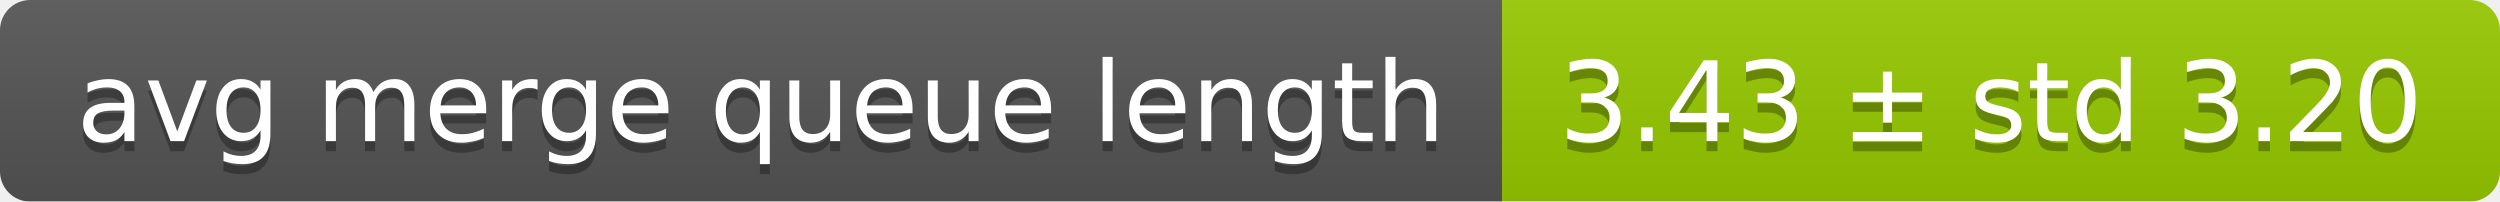
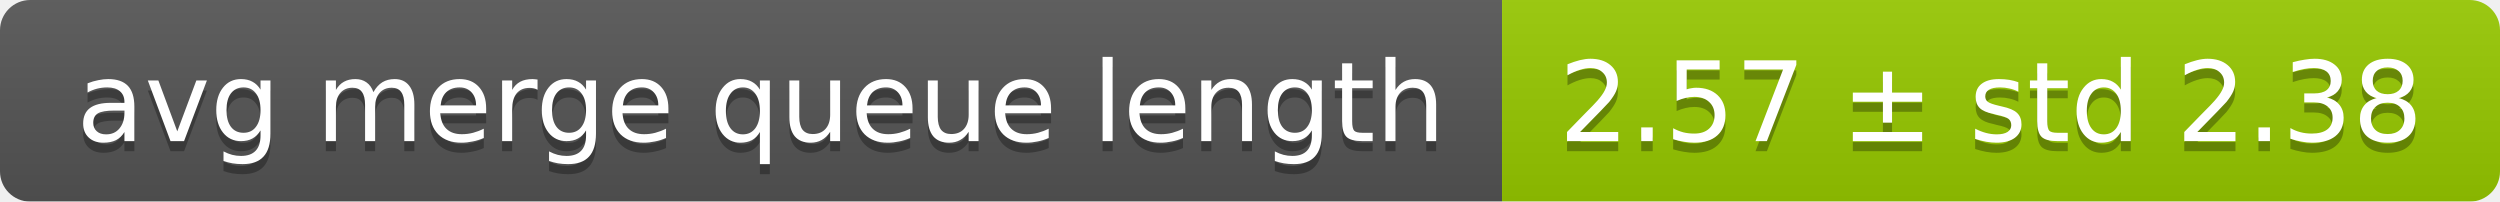
<svg xmlns="http://www.w3.org/2000/svg" width="248" height="20">
  <linearGradient id="smooth" x2="0" y2="100%">
    <stop offset="0" stop-color="#bbb" stop-opacity=".1" />
    <stop offset="1" stop-opacity=".1" />
  </linearGradient>
  <mask id="round">
    <rect width="248" height="20" rx="3" fill="#fff" />
  </mask>
  <g mask="url(#round)">
    <rect width="149" height="20" fill="#555" />
    <rect x="149" width="99" height="20" fill="#97ca00" />
    <rect width="248" height="20" fill="url(#smooth)" />
  </g>
  <g fill="#fff" text-anchor="middle" font-family="DejaVu Sans,Verdana,Geneva,sans-serif" font-size="11">
    <text x="75.5" y="15" fill="#010101" fill-opacity=".3">avg merge queue length</text>
    <text x="75.5" y="14">avg merge queue length</text>
-     <text x="197.5" y="15" fill="#010101" fill-opacity=".3">3.43 ± std 3.20</text>
-     <text x="197.5" y="14">3.43 ± std 3.20</text>
+     <text x="197.5" y="15" fill="#010101" fill-opacity=".3">2.57 ± std 2.38</text>
+     <text x="197.5" y="14">2.57 ± std 2.38</text>
  </g>
</svg>
